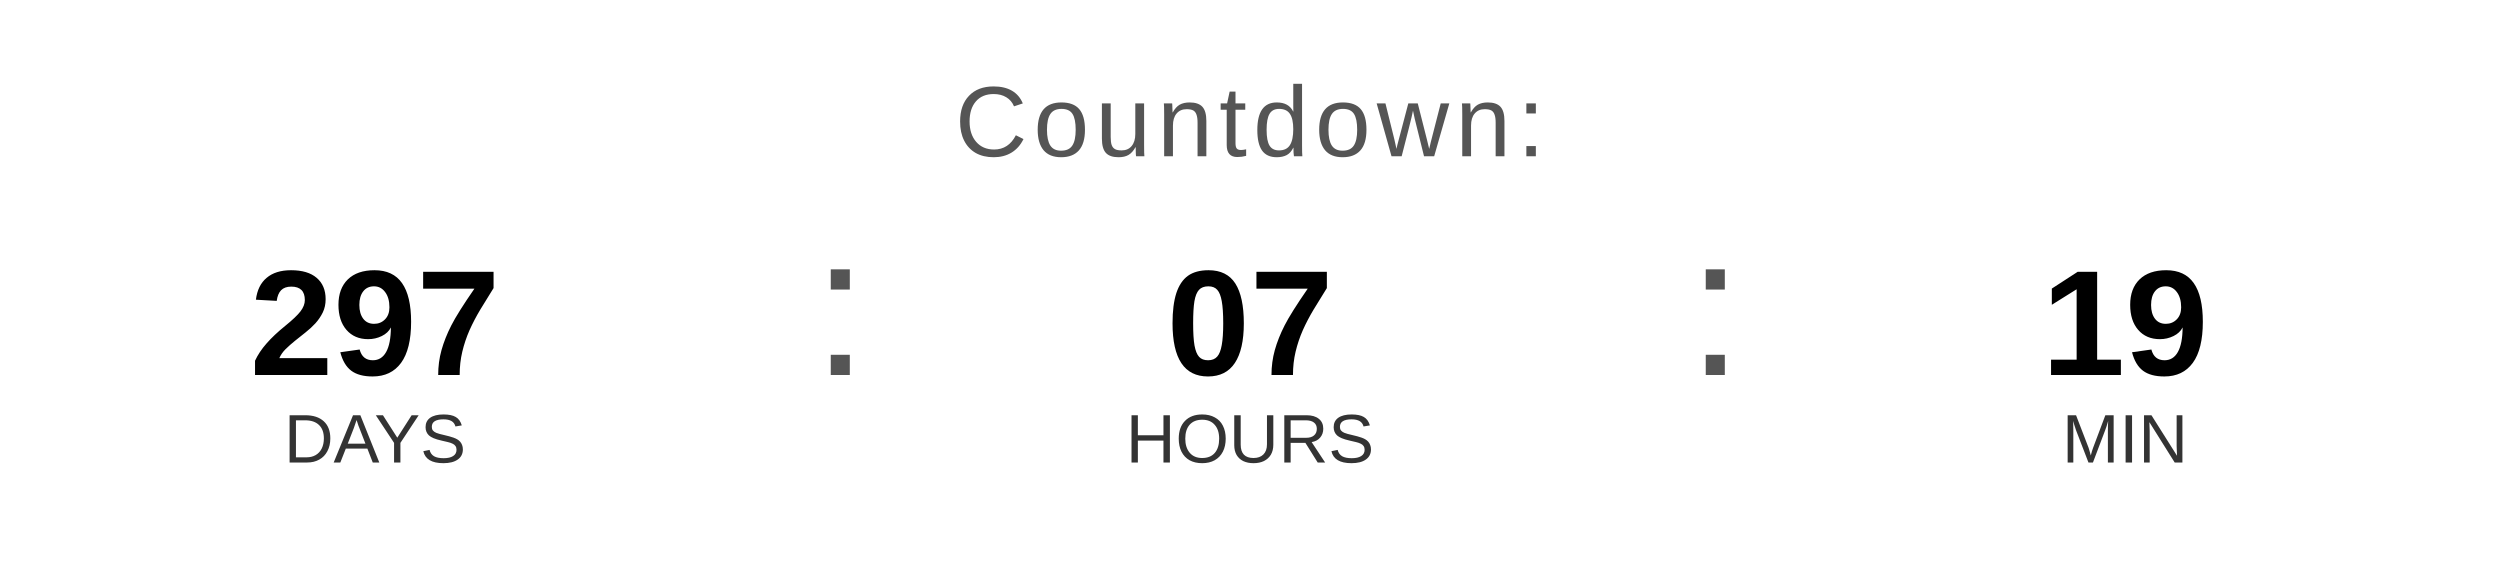
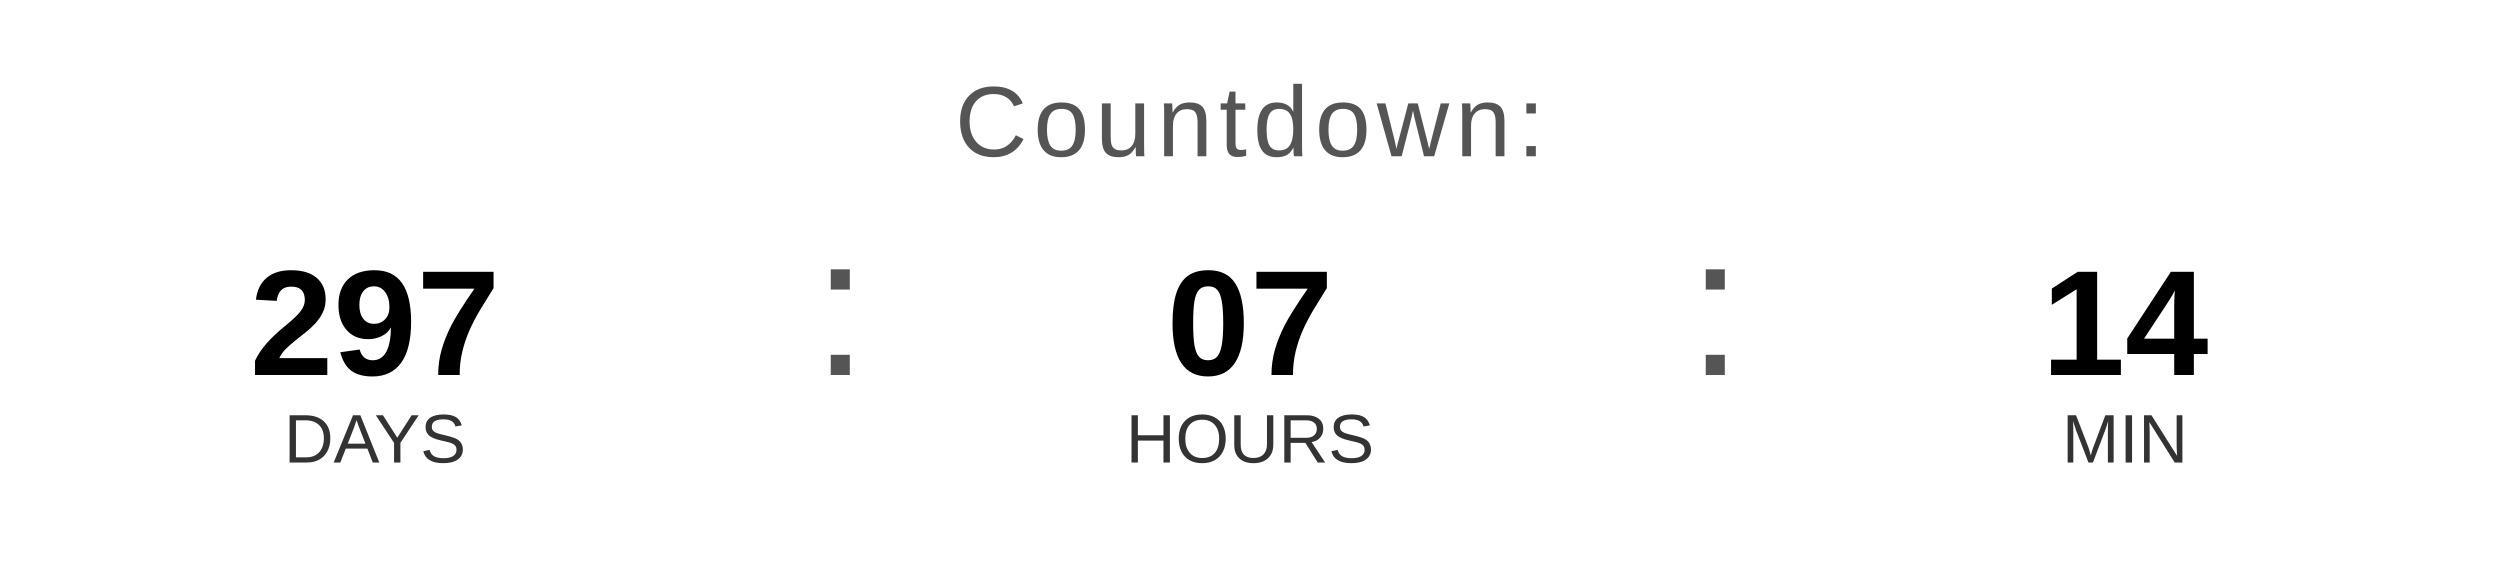
<svg xmlns="http://www.w3.org/2000/svg" width="400" height="90" viewBox="0 0 400 90">
  <text x="200" y="25" font-family="Arial, Helvetica, sans-serif" font-size="16" fill="#555555" text-anchor="middle" letter-spacing="1">
    Countdown:
  </text>
  <text x="60" y="60" font-family="Arial, Helvetica, sans-serif" font-size="24" font-weight="bold" fill="#000000" text-anchor="middle">297</text>
  <text x="60" y="74" font-family="Arial, Helvetica, sans-serif" font-size="11" fill="#333333" text-anchor="middle">DAYS</text>
  <text x="130" y="60" font-family="Arial, sans-serif" font-size="32" fill="#555555">:</text>
  <text x="200" y="60" font-family="Arial, Helvetica, sans-serif" font-size="24" font-weight="bold" fill="#000000" text-anchor="middle">07</text>
  <text x="200" y="74" font-family="Arial, Helvetica, sans-serif" font-size="11" fill="#333333" text-anchor="middle">HOURS</text>
  <text x="270" y="60" font-family="Arial, sans-serif" font-size="32" fill="#555555">:</text>
-   <text x="340" y="60" font-family="Arial, Helvetica, sans-serif" font-size="24" font-weight="bold" fill="#000000" text-anchor="middle">19</text>
+   <text x="340" y="60" font-family="Arial, Helvetica, sans-serif" font-size="24" font-weight="bold" fill="#000000" text-anchor="middle">14</text>
  <text x="340" y="74" font-family="Arial, Helvetica, sans-serif" font-size="11" fill="#333333" text-anchor="middle">MIN</text>
</svg>
